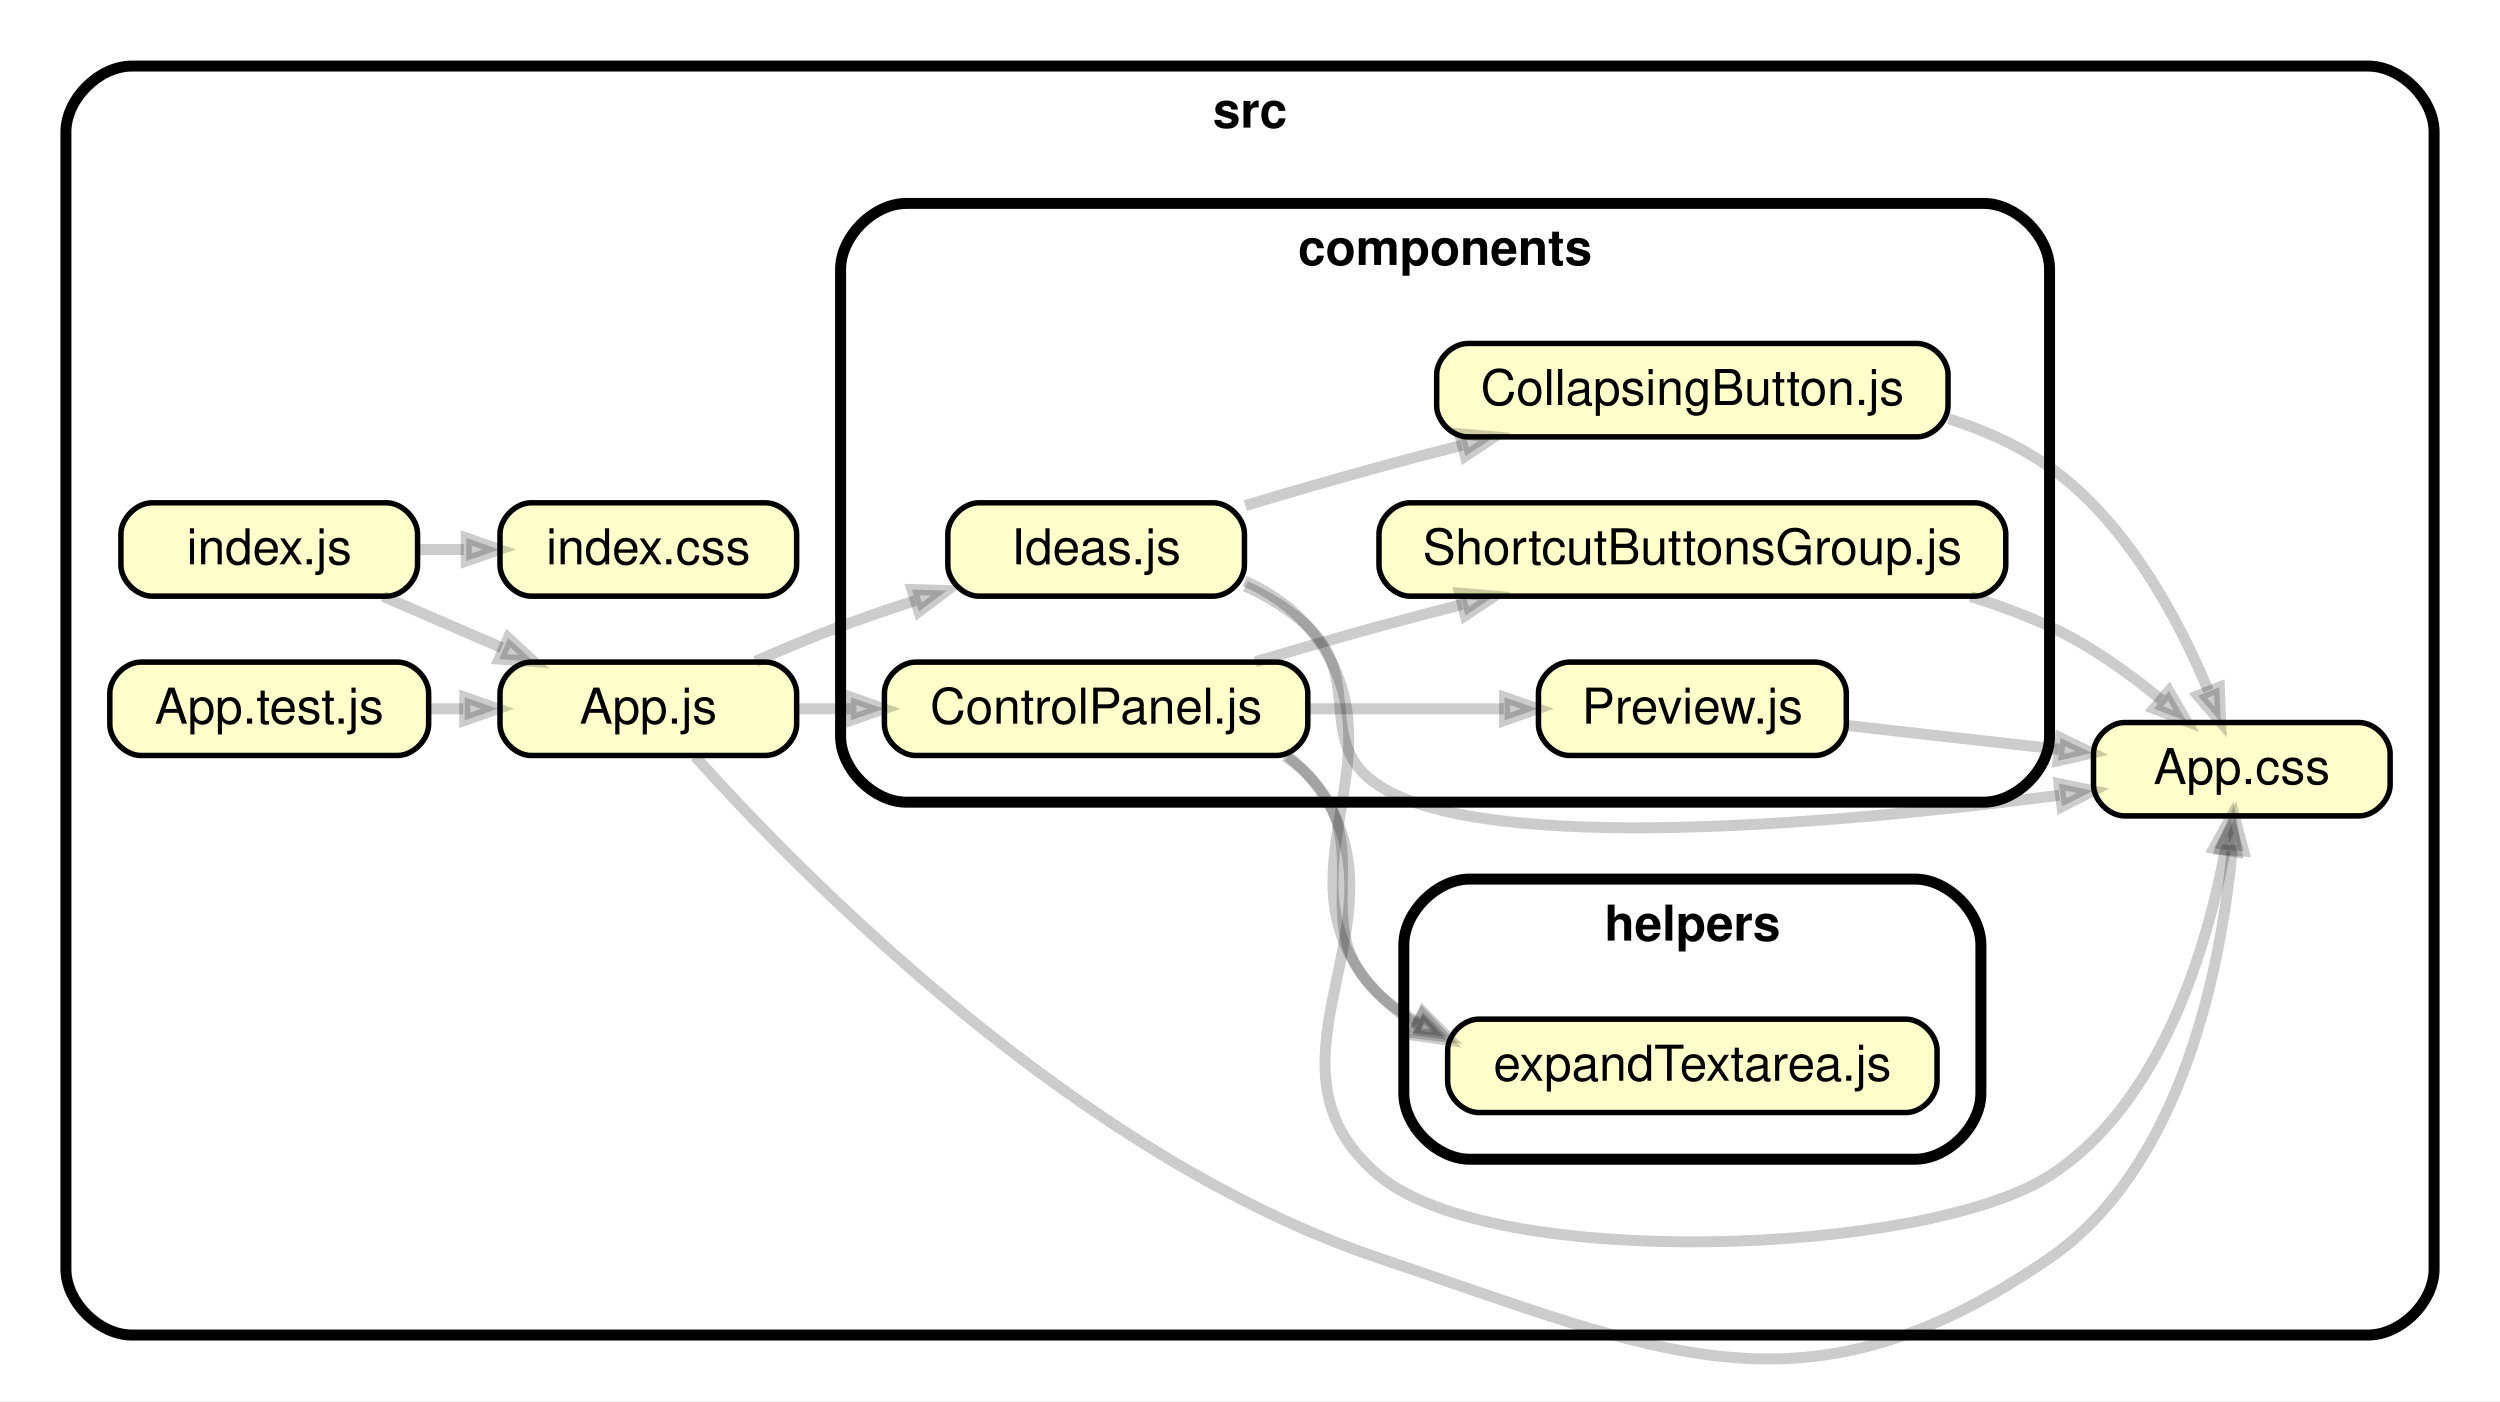
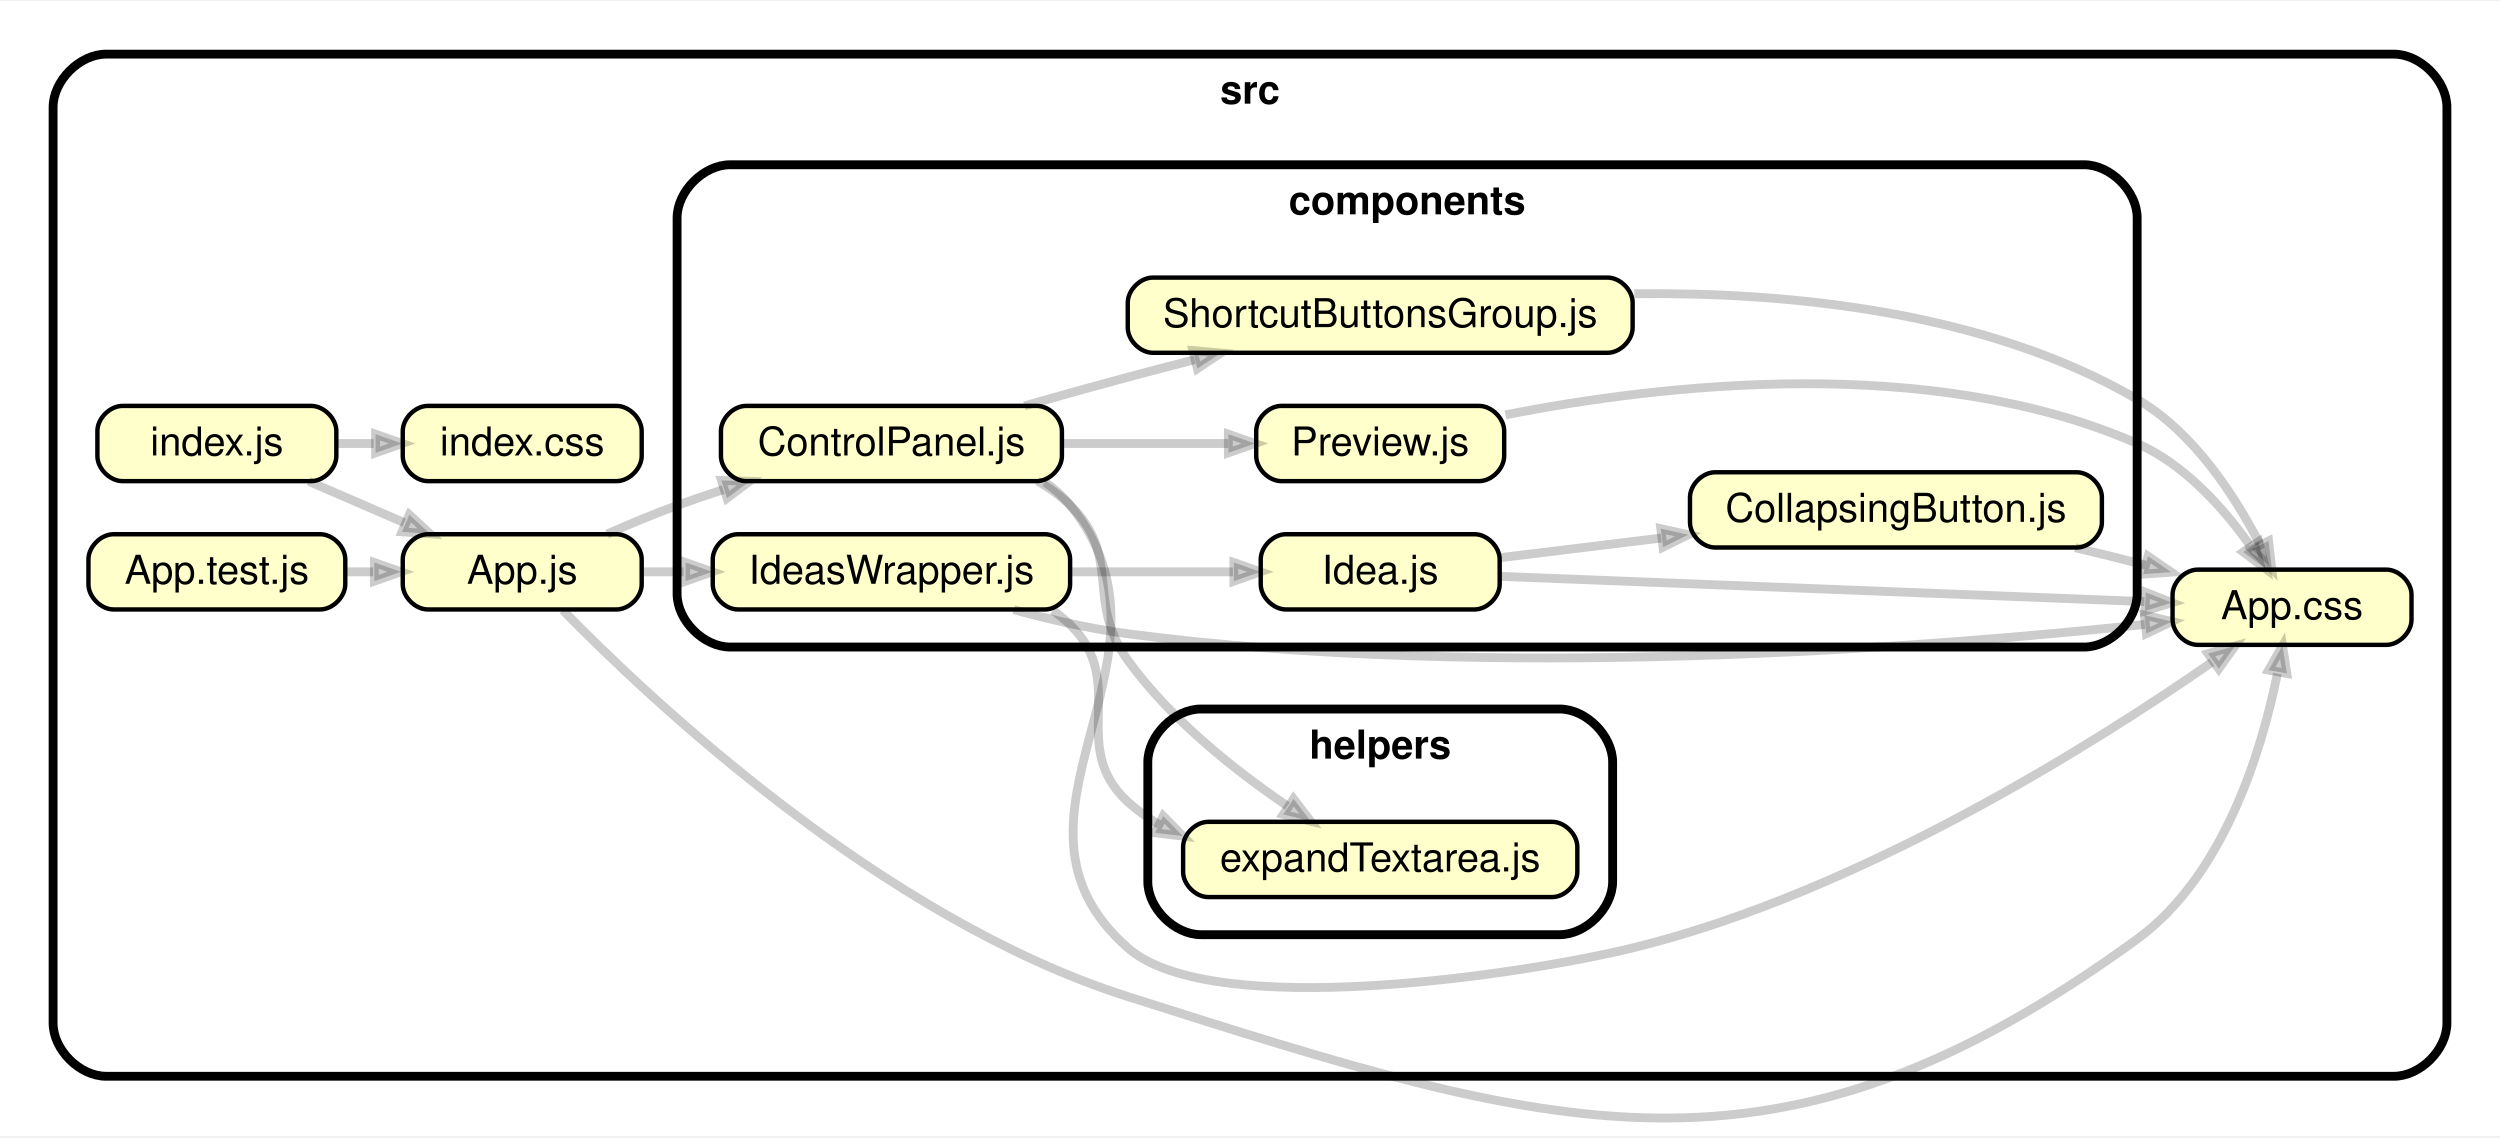
- <svg xmlns="http://www.w3.org/2000/svg" xmlns:xlink="http://www.w3.org/1999/xlink" width="455pt" height="255pt" viewBox="0.00 0.00 455.10 255.00">
-   <g id="graph0" class="graph" transform="scale(1 1) rotate(0) translate(4 251)">
-     <polygon fill="white" stroke="transparent" points="-4,4 -4,-251 451.1,-251 451.1,4 -4,4" />
+ <svg xmlns="http://www.w3.org/2000/svg" xmlns:xlink="http://www.w3.org/1999/xlink" width="565pt" height="257pt" viewBox="0.00 0.00 564.99 256.53">
+   <g id="graph0" class="graph" transform="scale(1 1) rotate(0) translate(4 252.53)">
+     <polygon fill="white" stroke="transparent" points="-4,4 -4,-252.53 560.99,-252.53 560.99,4 -4,4" />
    <g id="clust1" class="cluster">
-       <path fill="#ffffff" stroke="black" stroke-width="2" d="M20,-8C20,-8 427.1,-8 427.1,-8 433.1,-8 439.1,-14 439.1,-20 439.1,-20 439.1,-227 439.1,-227 439.1,-233 433.1,-239 427.1,-239 427.1,-239 20,-239 20,-239 14,-239 8,-233 8,-227 8,-227 8,-20 8,-20 8,-14 14,-8 20,-8" />
-       <text text-anchor="middle" x="223.55" y="-227.8" font-family="Helvetica,sans-Serif" font-weight="bold" font-size="9.00">src</text>
+       <path fill="#ffffff" stroke="black" stroke-width="2" d="M20,-9.53C20,-9.53 536.99,-9.53 536.99,-9.53 542.99,-9.53 548.99,-15.53 548.99,-21.53 548.99,-21.53 548.99,-228.53 548.99,-228.53 548.99,-234.53 542.99,-240.53 536.99,-240.53 536.99,-240.53 20,-240.53 20,-240.53 14,-240.53 8,-234.53 8,-228.53 8,-228.53 8,-21.53 8,-21.53 8,-15.53 14,-9.53 20,-9.53" />
+       <text text-anchor="middle" x="278.5" y="-229.33" font-family="Helvetica,sans-Serif" font-weight="bold" font-size="9.00">src</text>
    </g>
    <g id="clust2" class="cluster">
-       <path fill="#ffffff" stroke="black" stroke-width="2" d="M161.02,-105C161.02,-105 357.1,-105 357.1,-105 363.1,-105 369.1,-111 369.1,-117 369.1,-117 369.1,-202 369.1,-202 369.1,-208 363.1,-214 357.1,-214 357.1,-214 161.02,-214 161.02,-214 155.02,-214 149.02,-208 149.02,-202 149.02,-202 149.02,-117 149.02,-117 149.02,-111 155.02,-105 161.02,-105" />
-       <text text-anchor="middle" x="259.06" y="-202.8" font-family="Helvetica,sans-Serif" font-weight="bold" font-size="9.00">components</text>
+       <path fill="#ffffff" stroke="black" stroke-width="2" d="M161.02,-106.53C161.02,-106.53 466.99,-106.53 466.99,-106.53 472.99,-106.53 478.99,-112.53 478.99,-118.53 478.99,-118.53 478.99,-203.53 478.99,-203.53 478.99,-209.53 472.99,-215.53 466.99,-215.53 466.99,-215.53 161.02,-215.53 161.02,-215.53 155.02,-215.53 149.02,-209.53 149.02,-203.53 149.02,-203.53 149.02,-118.53 149.02,-118.53 149.02,-112.53 155.02,-106.53 161.02,-106.53" />
+       <text text-anchor="middle" x="314.01" y="-204.33" font-family="Helvetica,sans-Serif" font-weight="bold" font-size="9.00">components</text>
    </g>
    <g id="clust3" class="cluster">
-       <path fill="#ffffff" stroke="black" stroke-width="2" d="M263.55,-40C263.55,-40 344.6,-40 344.6,-40 350.6,-40 356.6,-46 356.6,-52 356.6,-52 356.6,-79 356.6,-79 356.6,-85 350.6,-91 344.6,-91 344.6,-91 263.55,-91 263.55,-91 257.55,-91 251.55,-85 251.55,-79 251.55,-79 251.55,-52 251.55,-52 251.55,-46 257.55,-40 263.55,-40" />
-       <text text-anchor="middle" x="304.08" y="-79.8" font-family="Helvetica,sans-Serif" font-weight="bold" font-size="9.00">helpers</text>
+       <path fill="#ffffff" stroke="black" stroke-width="2" d="M267.4,-41.53C267.4,-41.53 348.45,-41.53 348.45,-41.53 354.45,-41.53 360.45,-47.53 360.45,-53.53 360.45,-53.53 360.45,-80.53 360.45,-80.53 360.45,-86.53 354.45,-92.53 348.45,-92.53 348.45,-92.53 267.4,-92.53 267.4,-92.53 261.4,-92.53 255.4,-86.53 255.4,-80.53 255.4,-80.53 255.4,-53.53 255.4,-53.53 255.4,-47.53 261.4,-41.53 267.4,-41.53" />
+       <text text-anchor="middle" x="307.92" y="-81.33" font-family="Helvetica,sans-Serif" font-weight="bold" font-size="9.00">helpers</text>
    </g>
    <g id="node1" class="node">
      <g id="a_node1">
        <a xlink:href="src/App.css" xlink:title="App.css">
-           <path fill="#ffffcc" stroke="black" d="M425.44,-119.5C425.44,-119.5 382.77,-119.5 382.77,-119.5 379.94,-119.5 377.1,-116.67 377.1,-113.83 377.1,-113.83 377.1,-108.17 377.1,-108.17 377.1,-105.33 379.94,-102.5 382.77,-102.5 382.77,-102.5 425.44,-102.5 425.44,-102.5 428.27,-102.5 431.1,-105.33 431.1,-108.17 431.1,-108.17 431.1,-113.83 431.1,-113.83 431.1,-116.67 428.27,-119.5 425.44,-119.5" />
-           <text text-anchor="middle" x="404.1" y="-108.3" font-family="Helvetica,sans-Serif" font-size="9.00">App.css</text>
+           <path fill="#ffffcc" stroke="black" d="M535.33,-124.03C535.33,-124.03 492.66,-124.03 492.66,-124.03 489.83,-124.03 486.99,-121.2 486.99,-118.37 486.99,-118.37 486.99,-112.7 486.99,-112.7 486.99,-109.87 489.83,-107.03 492.66,-107.03 492.66,-107.03 535.33,-107.03 535.33,-107.03 538.16,-107.03 540.99,-109.87 540.99,-112.7 540.99,-112.7 540.99,-118.37 540.99,-118.37 540.99,-121.2 538.16,-124.03 535.33,-124.03" />
+           <text text-anchor="middle" x="513.99" y="-112.83" font-family="Helvetica,sans-Serif" font-size="9.00">App.css</text>
        </a>
      </g>
    </g>
    <g id="node2" class="node">
      <g id="a_node2">
        <a xlink:href="src/App.js" xlink:title="App.js">
-           <path fill="#ffffcc" stroke="black" d="M135.35,-130.5C135.35,-130.5 92.69,-130.5 92.69,-130.5 89.85,-130.5 87.02,-127.67 87.02,-124.83 87.02,-124.83 87.02,-119.17 87.02,-119.17 87.02,-116.33 89.85,-113.5 92.69,-113.5 92.69,-113.5 135.35,-113.5 135.35,-113.5 138.19,-113.5 141.02,-116.33 141.02,-119.17 141.02,-119.17 141.02,-124.83 141.02,-124.83 141.02,-127.67 138.19,-130.5 135.35,-130.5" />
-           <text text-anchor="middle" x="114.02" y="-119.3" font-family="Helvetica,sans-Serif" font-size="9.00">App.js</text>
+           <path fill="#ffffcc" stroke="black" d="M135.35,-132.03C135.35,-132.03 92.69,-132.03 92.69,-132.03 89.85,-132.03 87.02,-129.2 87.02,-126.37 87.02,-126.37 87.02,-120.7 87.02,-120.7 87.02,-117.87 89.85,-115.03 92.69,-115.03 92.69,-115.03 135.35,-115.03 135.35,-115.03 138.19,-115.03 141.02,-117.87 141.02,-120.7 141.02,-120.7 141.02,-126.37 141.02,-126.37 141.02,-129.2 138.19,-132.03 135.35,-132.03" />
+           <text text-anchor="middle" x="114.02" y="-120.83" font-family="Helvetica,sans-Serif" font-size="9.00">App.js</text>
        </a>
      </g>
    </g>
    <g id="edge1" class="edge">
-       <path fill="none" stroke="#000000" stroke-width="2" stroke-opacity="0.2" d="M122.54,-113.31C141.12,-92.58 191.72,-40.59 247.05,-22 298.47,-4.72 324.42,8.76 369.1,-22 393.44,-38.76 400.37,-75.47 402.33,-96.13" />
-       <polygon fill="#000000" fill-opacity="0.2" stroke="#000000" stroke-width="2" stroke-opacity="0.2" points="400.25,-96.41 402.81,-102.22 404.44,-96.08 400.25,-96.41" />
+       <path fill="none" stroke="#000000" stroke-width="2" stroke-opacity="0.2" d="M123.18,-114.88C142.84,-94.76 195.29,-45.2 250.9,-27.53 347.67,3.2 396.91,19.23 478.99,-40.53 498.58,-54.8 507.14,-83.05 510.68,-100.52" />
+       <polygon fill="#000000" fill-opacity="0.2" stroke="#000000" stroke-width="2" stroke-opacity="0.2" points="508.69,-101.32 511.84,-106.85 512.82,-100.56 508.69,-101.32" />
    </g>
    <g id="node3" class="node">
      <g id="a_node3">
        <a xlink:href="src/components/ControlPanel.js" xlink:title="ControlPanel.js">
-           <path fill="#ffffcc" stroke="black" d="M228.4,-130.5C228.4,-130.5 162.67,-130.5 162.67,-130.5 159.84,-130.5 157,-127.67 157,-124.83 157,-124.83 157,-119.17 157,-119.17 157,-116.33 159.84,-113.5 162.67,-113.5 162.67,-113.5 228.4,-113.5 228.4,-113.5 231.23,-113.5 234.07,-116.33 234.07,-119.17 234.07,-119.17 234.07,-124.83 234.07,-124.83 234.07,-127.67 231.23,-130.5 228.4,-130.5" />
-           <text text-anchor="middle" x="195.54" y="-119.3" font-family="Helvetica,sans-Serif" font-size="9.00">ControlPanel.js</text>
+           <path fill="#ffffcc" stroke="black" d="M230.32,-161.03C230.32,-161.03 164.59,-161.03 164.59,-161.03 161.76,-161.03 158.93,-158.2 158.93,-155.37 158.93,-155.37 158.93,-149.7 158.93,-149.7 158.93,-146.87 161.76,-144.03 164.59,-144.03 164.59,-144.03 230.32,-144.03 230.32,-144.03 233.16,-144.03 235.99,-146.87 235.99,-149.7 235.99,-149.7 235.99,-155.37 235.99,-155.37 235.99,-158.2 233.16,-161.03 230.32,-161.03" />
+           <text text-anchor="middle" x="197.46" y="-149.83" font-family="Helvetica,sans-Serif" font-size="9.00">ControlPanel.js</text>
        </a>
      </g>
    </g>
    <g id="edge2" class="edge">
-       <path fill="none" stroke="#000000" stroke-width="2" stroke-opacity="0.2" d="M141.06,-122C144.23,-122 147.53,-122 150.87,-122" />
-       <polygon fill="#000000" fill-opacity="0.2" stroke="#000000" stroke-width="2" stroke-opacity="0.2" points="150.9,-124.1 156.9,-122 150.9,-119.9 150.9,-124.1" />
+       <path fill="none" stroke="#000000" stroke-width="2" stroke-opacity="0.2" d="M133.2,-132.07C138.26,-134.31 143.81,-136.63 149.02,-138.53 152.38,-139.76 155.9,-140.97 159.44,-142.11" />
+       <polygon fill="#000000" fill-opacity="0.2" stroke="#000000" stroke-width="2" stroke-opacity="0.2" points="159.04,-144.19 165.39,-143.99 160.3,-140.18 159.04,-144.19" />
    </g>
    <g id="node4" class="node">
      <g id="a_node4">
-         <a xlink:href="src/components/Ideas.js" xlink:title="Ideas.js">
-           <path fill="#ffffcc" stroke="black" d="M216.87,-159.5C216.87,-159.5 174.2,-159.5 174.2,-159.5 171.37,-159.5 168.54,-156.67 168.54,-153.83 168.54,-153.83 168.54,-148.17 168.54,-148.17 168.54,-145.33 171.37,-142.5 174.2,-142.5 174.2,-142.5 216.87,-142.5 216.87,-142.5 219.7,-142.5 222.54,-145.33 222.54,-148.17 222.54,-148.17 222.54,-153.83 222.54,-153.83 222.54,-156.67 219.7,-159.5 216.87,-159.5" />
-           <text text-anchor="middle" x="195.54" y="-148.3" font-family="Helvetica,sans-Serif" font-size="9.00">Ideas.js</text>
+         <a xlink:href="src/components/IdeasWrapper.js" xlink:title="IdeasWrapper.js">
+           <path fill="#ffffcc" stroke="black" d="M232.17,-132.03C232.17,-132.03 162.75,-132.03 162.75,-132.03 159.92,-132.03 157.08,-129.2 157.08,-126.37 157.08,-126.37 157.08,-120.7 157.08,-120.7 157.08,-117.87 159.92,-115.03 162.75,-115.03 162.75,-115.03 232.17,-115.03 232.17,-115.03 235,-115.03 237.84,-117.87 237.84,-120.7 237.84,-120.7 237.84,-126.37 237.84,-126.37 237.84,-129.2 235,-132.03 232.17,-132.03" />
+           <text text-anchor="middle" x="197.46" y="-120.83" font-family="Helvetica,sans-Serif" font-size="9.00">IdeasWrapper.js</text>
        </a>
      </g>
    </g>
    <g id="edge3" class="edge">
-       <path fill="none" stroke="#000000" stroke-width="2" stroke-opacity="0.2" d="M133.56,-130.65C138.54,-132.84 143.94,-135.11 149.02,-137 153.38,-138.62 158.02,-140.21 162.61,-141.7" />
-       <polygon fill="#000000" fill-opacity="0.2" stroke="#000000" stroke-width="2" stroke-opacity="0.2" points="162.01,-143.71 168.36,-143.52 163.28,-139.71 162.01,-143.71" />
+       <path fill="none" stroke="#000000" stroke-width="2" stroke-opacity="0.2" d="M141.24,-123.53C144.22,-123.53 147.32,-123.53 150.46,-123.53" />
+       <polygon fill="#000000" fill-opacity="0.2" stroke="#000000" stroke-width="2" stroke-opacity="0.2" points="150.95,-125.63 156.95,-123.53 150.95,-121.43 150.95,-125.63" />
    </g>
    <g id="edge6" class="edge">
-       <path fill="none" stroke="#000000" stroke-width="2" stroke-opacity="0.2" d="M230.46,-113.34C231.76,-112.34 232.97,-111.24 234.05,-110 255.75,-85.2 221.79,-58.16 247.05,-37 267.84,-19.58 346.27,-22.36 369.1,-37 389.46,-50.05 397.79,-78.68 401.08,-96.26" />
-       <polygon fill="#000000" fill-opacity="0.2" stroke="#000000" stroke-width="2" stroke-opacity="0.2" points="399.01,-96.62 402.08,-102.18 403.15,-95.92 399.01,-96.62" />
+       <path fill="none" stroke="#000000" stroke-width="2" stroke-opacity="0.2" d="M232.14,-143.8C234.29,-142.31 236.25,-140.57 237.9,-138.53 266.06,-103.67 217.22,-68.11 250.9,-38.53 269.94,-21.81 340.33,-32.51 364.95,-38.53 416.18,-51.06 469.41,-84.71 495.89,-103.11" />
+       <polygon fill="#000000" fill-opacity="0.2" stroke="#000000" stroke-width="2" stroke-opacity="0.2" points="495.01,-105.05 501.13,-106.79 497.43,-101.62 495.01,-105.05" />
    </g>
    <g id="node7" class="node">
      <g id="a_node7">
        <a xlink:href="src/helpers/expandTextarea.js" xlink:title="expandTextarea.js">
-           <path fill="#ffffcc" stroke="black" d="M342.96,-65.5C342.96,-65.5 265.2,-65.5 265.2,-65.5 262.36,-65.5 259.53,-62.67 259.53,-59.83 259.53,-59.83 259.53,-54.17 259.53,-54.17 259.53,-51.33 262.36,-48.5 265.2,-48.5 265.2,-48.5 342.96,-48.5 342.96,-48.5 345.79,-48.5 348.62,-51.33 348.62,-54.17 348.62,-54.17 348.62,-59.83 348.62,-59.83 348.62,-62.67 345.79,-65.5 342.96,-65.5" />
-           <text text-anchor="middle" x="304.08" y="-54.3" font-family="Helvetica,sans-Serif" font-size="9.00">expandTextarea.js</text>
+           <path fill="#ffffcc" stroke="black" d="M346.8,-67.03C346.8,-67.03 269.04,-67.03 269.04,-67.03 266.21,-67.03 263.38,-64.2 263.38,-61.37 263.38,-61.37 263.38,-55.7 263.38,-55.7 263.38,-52.87 266.21,-50.03 269.04,-50.03 269.04,-50.03 346.8,-50.03 346.8,-50.03 349.63,-50.03 352.47,-52.87 352.47,-55.7 352.47,-55.7 352.47,-61.37 352.47,-61.37 352.47,-64.2 349.63,-67.03 346.8,-67.03" />
+           <text text-anchor="middle" x="307.92" y="-55.83" font-family="Helvetica,sans-Serif" font-size="9.00">expandTextarea.js</text>
        </a>
      </g>
    </g>
    <g id="edge7" class="edge">
-       <path fill="none" stroke="#000000" stroke-width="2" stroke-opacity="0.2" d="M229.92,-113.38C231.4,-112.38 232.79,-111.25 234.05,-110 247.3,-96.81 233.28,-82.64 247.05,-70 249.19,-68.04 251.57,-66.35 254.1,-64.91" />
-       <polygon fill="#000000" fill-opacity="0.2" stroke="#000000" stroke-width="2" stroke-opacity="0.2" points="255.03,-66.79 259.5,-62.27 253.18,-63.02 255.03,-66.79" />
+       <path fill="none" stroke="#000000" stroke-width="2" stroke-opacity="0.2" d="M230.5,-144.03C233.2,-142.49 235.72,-140.68 237.9,-138.53 249.72,-126.89 241.19,-116.99 250.9,-103.53 260.52,-90.2 275.08,-78.66 286.95,-70.61" />
+       <polygon fill="#000000" fill-opacity="0.2" stroke="#000000" stroke-width="2" stroke-opacity="0.2" points="288.33,-72.22 292.19,-67.17 286.02,-68.71 288.33,-72.22" />
    </g>
    <g id="node8" class="node">
      <g id="a_node8">
        <a xlink:href="src/components/Preview.js" xlink:title="Preview.js">
-           <path fill="#ffffcc" stroke="black" d="M326.43,-130.5C326.43,-130.5 281.72,-130.5 281.72,-130.5 278.89,-130.5 276.06,-127.67 276.06,-124.83 276.06,-124.83 276.06,-119.17 276.06,-119.17 276.06,-116.33 278.89,-113.5 281.72,-113.5 281.72,-113.5 326.43,-113.5 326.43,-113.5 329.26,-113.5 332.1,-116.33 332.1,-119.17 332.1,-119.17 332.1,-124.83 332.1,-124.83 332.1,-127.67 329.26,-130.5 326.43,-130.5" />
-           <text text-anchor="middle" x="304.08" y="-119.3" font-family="Helvetica,sans-Serif" font-size="9.00">Preview.js</text>
+           <path fill="#ffffcc" stroke="black" d="M330.28,-161.03C330.28,-161.03 285.57,-161.03 285.57,-161.03 282.74,-161.03 279.9,-158.2 279.9,-155.37 279.9,-155.37 279.9,-149.7 279.9,-149.7 279.9,-146.87 282.74,-144.03 285.57,-144.03 285.57,-144.03 330.28,-144.03 330.28,-144.03 333.11,-144.03 335.94,-146.87 335.94,-149.7 335.94,-149.7 335.94,-155.37 335.94,-155.37 335.94,-158.2 333.11,-161.03 330.28,-161.03" />
+           <text text-anchor="middle" x="307.92" y="-149.83" font-family="Helvetica,sans-Serif" font-size="9.00">Preview.js</text>
        </a>
      </g>
    </g>
    <g id="edge8" class="edge">
-       <path fill="none" stroke="#000000" stroke-width="2" stroke-opacity="0.2" d="M234.1,-122C245.72,-122 258.45,-122 269.76,-122" />
-       <polygon fill="#000000" fill-opacity="0.2" stroke="#000000" stroke-width="2" stroke-opacity="0.2" points="269.89,-124.1 275.89,-122 269.89,-119.9 269.89,-124.1" />
+       <path fill="none" stroke="#000000" stroke-width="2" stroke-opacity="0.2" d="M236.09,-152.53C248.28,-152.53 261.71,-152.53 273.57,-152.53" />
+       <polygon fill="#000000" fill-opacity="0.2" stroke="#000000" stroke-width="2" stroke-opacity="0.2" points="273.61,-154.63 279.61,-152.53 273.61,-150.43 273.61,-154.63" />
    </g>
    <g id="node9" class="node">
      <g id="a_node9">
        <a xlink:href="src/components/ShortcutButtonsGroup.js" xlink:title="ShortcutButtonsGroup.js">
-           <path fill="#ffffcc" stroke="black" d="M355.46,-159.5C355.46,-159.5 252.69,-159.5 252.69,-159.5 249.86,-159.5 247.03,-156.67 247.03,-153.83 247.03,-153.83 247.03,-148.17 247.03,-148.17 247.03,-145.33 249.86,-142.5 252.69,-142.5 252.69,-142.5 355.46,-142.5 355.46,-142.5 358.29,-142.5 361.13,-145.33 361.13,-148.17 361.13,-148.17 361.13,-153.83 361.13,-153.83 361.13,-156.67 358.29,-159.5 355.46,-159.5" />
-           <text text-anchor="middle" x="304.08" y="-148.3" font-family="Helvetica,sans-Serif" font-size="9.00">ShortcutButtonsGroup.js</text>
+           <path fill="#ffffcc" stroke="black" d="M359.31,-190.03C359.31,-190.03 256.54,-190.03 256.54,-190.03 253.7,-190.03 250.87,-187.2 250.87,-184.37 250.87,-184.37 250.87,-178.7 250.87,-178.7 250.87,-175.87 253.7,-173.03 256.54,-173.03 256.54,-173.03 359.31,-173.03 359.31,-173.03 362.14,-173.03 364.97,-175.87 364.97,-178.7 364.97,-178.7 364.97,-184.37 364.97,-184.37 364.97,-187.2 362.14,-190.03 359.31,-190.03" />
+           <text text-anchor="middle" x="307.92" y="-178.83" font-family="Helvetica,sans-Serif" font-size="9.00">ShortcutButtonsGroup.js</text>
        </a>
      </g>
    </g>
    <g id="edge9" class="edge">
-       <path fill="none" stroke="#000000" stroke-width="2" stroke-opacity="0.2" d="M224.53,-130.55C231.84,-132.72 239.73,-135 247.05,-137 251.92,-138.33 257.03,-139.68 262.12,-140.98" />
-       <polygon fill="#000000" fill-opacity="0.2" stroke="#000000" stroke-width="2" stroke-opacity="0.2" points="261.72,-143.05 268.05,-142.5 262.75,-138.98 261.72,-143.05" />
+       <path fill="none" stroke="#000000" stroke-width="2" stroke-opacity="0.2" d="M227.53,-161.04C235.12,-163.21 243.31,-165.5 250.9,-167.53 255.77,-168.84 260.89,-170.17 265.97,-171.47" />
+       <polygon fill="#000000" fill-opacity="0.2" stroke="#000000" stroke-width="2" stroke-opacity="0.2" points="265.58,-173.54 271.91,-172.98 266.61,-169.47 265.58,-173.54" />
    </g>
-     <g id="edge10" class="edge">
-       <path fill="none" stroke="#000000" stroke-width="2" stroke-opacity="0.2" d="M222.71,-144.32C226.84,-142.44 230.81,-140.04 234.05,-137 244.36,-127.34 235.2,-115.68 247.05,-108 266.75,-95.24 331.25,-101.12 370.89,-106.26" />
-       <polygon fill="#000000" fill-opacity="0.2" stroke="#000000" stroke-width="2" stroke-opacity="0.2" points="370.81,-108.37 377.03,-107.08 371.36,-104.2 370.81,-108.37" />
+     <g id="edge12" class="edge">
+       <path fill="none" stroke="#000000" stroke-width="2" stroke-opacity="0.2" d="M225.13,-114.97C233.31,-112.74 242.4,-110.65 250.9,-109.53 333.12,-98.75 431.07,-106.35 480.71,-111.64" />
+       <polygon fill="#000000" fill-opacity="0.2" stroke="#000000" stroke-width="2" stroke-opacity="0.2" points="480.62,-113.74 486.81,-112.3 481.07,-109.56 480.62,-113.74" />
+     </g>
+     <g id="edge13" class="edge">
+       <path fill="none" stroke="#000000" stroke-width="2" stroke-opacity="0.2" d="M233.9,-114.8C235.33,-113.82 236.67,-112.74 237.9,-111.53 251.24,-98.44 237.12,-84.17 250.9,-71.53 253.04,-69.57 255.42,-67.89 257.95,-66.44" />
+       <polygon fill="#000000" fill-opacity="0.2" stroke="#000000" stroke-width="2" stroke-opacity="0.2" points="258.88,-68.33 263.34,-63.8 257.03,-64.55 258.88,-68.33" />
+     </g>
+     <g id="node10" class="node">
+       <g id="a_node10">
+         <a xlink:href="src/components/Idea.js" xlink:title="Idea.js">
+           <path fill="#ffffcc" stroke="black" d="M329.26,-132.03C329.26,-132.03 286.59,-132.03 286.59,-132.03 283.76,-132.03 280.92,-129.2 280.92,-126.37 280.92,-126.37 280.92,-120.7 280.92,-120.7 280.92,-117.87 283.76,-115.03 286.59,-115.03 286.59,-115.03 329.26,-115.03 329.26,-115.03 332.09,-115.03 334.92,-117.87 334.92,-120.7 334.92,-120.7 334.92,-126.37 334.92,-126.37 334.92,-129.2 332.09,-132.03 329.26,-132.03" />
+           <text text-anchor="middle" x="307.92" y="-120.83" font-family="Helvetica,sans-Serif" font-size="9.00">Idea.js</text>
+         </a>
+       </g>
+     </g>
+     <g id="edge14" class="edge">
+       <path fill="none" stroke="#000000" stroke-width="2" stroke-opacity="0.2" d="M237.92,-123.53C249.98,-123.53 263.1,-123.53 274.63,-123.53" />
+       <polygon fill="#000000" fill-opacity="0.2" stroke="#000000" stroke-width="2" stroke-opacity="0.2" points="274.85,-125.63 280.85,-123.53 274.85,-121.43 274.85,-125.63" />
+     </g>
+     <g id="node5" class="node">
+       <g id="a_node5">
+         <a xlink:href="src/App.test.js" xlink:title="App.test.js">
+           <path fill="#ffffcc" stroke="black" d="M68.36,-132.03C68.36,-132.03 21.66,-132.03 21.66,-132.03 18.82,-132.03 15.99,-129.2 15.99,-126.37 15.99,-126.37 15.99,-120.7 15.99,-120.7 15.99,-117.87 18.82,-115.03 21.66,-115.03 21.66,-115.03 68.36,-115.03 68.36,-115.03 71.2,-115.03 74.03,-117.87 74.03,-120.7 74.03,-120.7 74.03,-126.37 74.03,-126.37 74.03,-129.2 71.2,-132.03 68.36,-132.03" />
+           <text text-anchor="middle" x="45.01" y="-120.83" font-family="Helvetica,sans-Serif" font-size="9.00">App.test.js</text>
+         </a>
+       </g>
+     </g>
+     <g id="edge4" class="edge">
+       <path fill="none" stroke="#000000" stroke-width="2" stroke-opacity="0.2" d="M74.04,-123.53C76.12,-123.53 78.23,-123.53 80.33,-123.53" />
+       <polygon fill="#000000" fill-opacity="0.2" stroke="#000000" stroke-width="2" stroke-opacity="0.2" points="80.6,-125.63 86.6,-123.53 80.6,-121.43 80.6,-125.63" />
    </g>
    <g id="node6" class="node">
      <g id="a_node6">
        <a xlink:href="src/components/CollapsingButton.js" xlink:title="CollapsingButton.js">
-           <path fill="#ffffcc" stroke="black" d="M344.96,-188.5C344.96,-188.5 263.2,-188.5 263.2,-188.5 260.37,-188.5 257.53,-185.67 257.53,-182.83 257.53,-182.83 257.53,-177.17 257.53,-177.17 257.53,-174.33 260.37,-171.5 263.2,-171.5 263.2,-171.5 344.96,-171.5 344.96,-171.5 347.79,-171.5 350.62,-174.33 350.62,-177.17 350.62,-177.17 350.62,-182.83 350.62,-182.83 350.62,-185.67 347.79,-188.5 344.96,-188.5" />
-           <text text-anchor="middle" x="304.08" y="-177.3" font-family="Helvetica,sans-Serif" font-size="9.00">CollapsingButton.js</text>
+           <path fill="#ffffcc" stroke="black" d="M465.35,-146.03C465.35,-146.03 383.59,-146.03 383.59,-146.03 380.76,-146.03 377.93,-143.2 377.93,-140.37 377.93,-140.37 377.93,-134.7 377.93,-134.7 377.93,-131.87 380.76,-129.03 383.59,-129.03 383.59,-129.03 465.35,-129.03 465.35,-129.03 468.18,-129.03 471.02,-131.87 471.02,-134.7 471.02,-134.7 471.02,-140.37 471.02,-140.37 471.02,-143.2 468.18,-146.03 465.35,-146.03" />
+           <text text-anchor="middle" x="424.47" y="-134.83" font-family="Helvetica,sans-Serif" font-size="9.00">CollapsingButton.js</text>
        </a>
      </g>
    </g>
-     <g id="edge12" class="edge">
-       <path fill="none" stroke="#000000" stroke-width="2" stroke-opacity="0.2" d="M222.69,-159C230.51,-161.33 239.11,-163.83 247.05,-166 251.92,-167.33 257.03,-168.68 262.12,-169.98" />
-       <polygon fill="#000000" fill-opacity="0.2" stroke="#000000" stroke-width="2" stroke-opacity="0.2" points="261.72,-172.05 268.05,-171.5 262.75,-167.98 261.72,-172.05" />
+     <g id="edge5" class="edge">
+       <path fill="none" stroke="#000000" stroke-width="2" stroke-opacity="0.2" d="M465,-128.98C469.73,-127.87 474.48,-126.7 478.99,-125.53 479.62,-125.37 480.25,-125.21 480.89,-125.04" />
+       <polygon fill="#000000" fill-opacity="0.2" stroke="#000000" stroke-width="2" stroke-opacity="0.2" points="481.45,-127.06 486.68,-123.46 480.34,-123.01 481.45,-127.06" />
+     </g>
+     <g id="edge15" class="edge">
+       <path fill="none" stroke="#000000" stroke-width="2" stroke-opacity="0.2" d="M336.21,-159.01C371,-165.85 432.22,-173.07 478.99,-152.53 489.64,-147.86 498.41,-138.03 504.38,-129.67" />
+       <polygon fill="#000000" fill-opacity="0.2" stroke="#000000" stroke-width="2" stroke-opacity="0.2" points="506.45,-130.36 508.05,-124.21 502.96,-128.02 506.45,-130.36" />
+     </g>
+     <g id="edge16" class="edge">
+       <path fill="none" stroke="#000000" stroke-width="2" stroke-opacity="0.2" d="M365.34,-186.38C400.29,-186.79 444.86,-182.44 478.99,-162.53 491.77,-155.09 501.07,-140.72 506.68,-129.83" />
+       <polygon fill="#000000" fill-opacity="0.2" stroke="#000000" stroke-width="2" stroke-opacity="0.2" points="508.69,-130.51 509.42,-124.19 504.91,-128.67 508.69,-130.51" />
+     </g>
+     <g id="edge10" class="edge">
+       <path fill="none" stroke="#000000" stroke-width="2" stroke-opacity="0.2" d="M335.18,-122.5C372.38,-121.05 440.35,-118.38 480.62,-116.8" />
+       <polygon fill="#000000" fill-opacity="0.2" stroke="#000000" stroke-width="2" stroke-opacity="0.2" points="480.92,-118.89 486.83,-116.56 480.75,-114.7 480.92,-118.89" />
    </g>
    <g id="edge11" class="edge">
-       <path fill="none" stroke="#000000" stroke-width="2" stroke-opacity="0.2" d="M222.57,-145.28C226.92,-143.29 231,-140.61 234.05,-137 253.65,-113.85 226,-91.84 247.05,-70 249.11,-67.87 251.44,-66.05 253.96,-64.51" />
-       <polygon fill="#000000" fill-opacity="0.2" stroke="#000000" stroke-width="2" stroke-opacity="0.2" points="254.99,-66.34 259.36,-61.72 253.07,-62.61 254.99,-66.34" />
+       <path fill="none" stroke="#000000" stroke-width="2" stroke-opacity="0.2" d="M335.2,-126.75C345.99,-128.06 358.87,-129.64 371.42,-131.17" />
+       <polygon fill="#000000" fill-opacity="0.2" stroke="#000000" stroke-width="2" stroke-opacity="0.2" points="371.33,-133.28 377.54,-131.92 371.84,-129.11 371.33,-133.28" />
    </g>
-     <g id="node5" class="node">
-       <g id="a_node5">
-         <a xlink:href="src/App.test.js" xlink:title="App.test.js">
-           <path fill="#ffffcc" stroke="black" d="M68.36,-130.5C68.36,-130.5 21.66,-130.5 21.66,-130.5 18.82,-130.5 15.99,-127.67 15.99,-124.83 15.99,-124.83 15.99,-119.17 15.99,-119.17 15.99,-116.33 18.82,-113.5 21.66,-113.5 21.66,-113.5 68.36,-113.5 68.36,-113.5 71.2,-113.5 74.03,-116.33 74.03,-119.17 74.03,-119.17 74.03,-124.83 74.03,-124.83 74.03,-127.67 71.2,-130.5 68.36,-130.5" />
-           <text text-anchor="middle" x="45.01" y="-119.3" font-family="Helvetica,sans-Serif" font-size="9.00">App.test.js</text>
+     <g id="node11" class="node">
+       <g id="a_node11">
+         <a xlink:href="src/index.css" xlink:title="index.css">
+           <path fill="#ffffcc" stroke="black" d="M135.35,-161.03C135.35,-161.03 92.69,-161.03 92.69,-161.03 89.85,-161.03 87.02,-158.2 87.02,-155.37 87.02,-155.37 87.02,-149.7 87.02,-149.7 87.02,-146.87 89.85,-144.03 92.69,-144.03 92.69,-144.03 135.35,-144.03 135.35,-144.03 138.19,-144.03 141.02,-146.87 141.02,-149.7 141.02,-149.7 141.02,-155.37 141.02,-155.37 141.02,-158.2 138.19,-161.03 135.35,-161.03" />
+           <text text-anchor="middle" x="114.02" y="-149.83" font-family="Helvetica,sans-Serif" font-size="9.00">index.css</text>
        </a>
      </g>
    </g>
-     <g id="edge4" class="edge">
-       <path fill="none" stroke="#000000" stroke-width="2" stroke-opacity="0.2" d="M74.04,-122C76.12,-122 78.23,-122 80.33,-122" />
-       <polygon fill="#000000" fill-opacity="0.2" stroke="#000000" stroke-width="2" stroke-opacity="0.2" points="80.6,-124.1 86.6,-122 80.6,-119.9 80.6,-124.1" />
-     </g>
-     <g id="edge5" class="edge">
-       <path fill="none" stroke="#000000" stroke-width="2" stroke-opacity="0.2" d="M350.74,-174.78C357.27,-172.71 363.62,-169.88 369.1,-166 383.27,-155.96 392.73,-137.98 398,-125.31" />
-       <polygon fill="#000000" fill-opacity="0.2" stroke="#000000" stroke-width="2" stroke-opacity="0.2" points="400.01,-125.93 400.25,-119.58 396.1,-124.39 400.01,-125.93" />
-     </g>
-     <g id="edge13" class="edge">
-       <path fill="none" stroke="#000000" stroke-width="2" stroke-opacity="0.2" d="M332.12,-118.97C344.1,-117.62 358.29,-116.03 370.82,-114.62" />
-       <polygon fill="#000000" fill-opacity="0.2" stroke="#000000" stroke-width="2" stroke-opacity="0.2" points="371.09,-116.71 376.82,-113.95 370.63,-112.53 371.09,-116.71" />
-     </g>
-     <g id="edge14" class="edge">
-       <path fill="none" stroke="#000000" stroke-width="2" stroke-opacity="0.2" d="M354.73,-142.43C359.69,-140.9 364.56,-139.11 369.1,-137 376.37,-133.63 383.55,-128.49 389.42,-123.66" />
-       <polygon fill="#000000" fill-opacity="0.2" stroke="#000000" stroke-width="2" stroke-opacity="0.2" points="390.82,-125.23 394.02,-119.73 388.1,-122.03 390.82,-125.23" />
-     </g>
-     <g id="node10" class="node">
-       <g id="a_node10">
-         <a xlink:href="src/index.css" xlink:title="index.css">
-           <path fill="#ffffcc" stroke="black" d="M135.35,-159.5C135.35,-159.5 92.69,-159.5 92.69,-159.5 89.85,-159.5 87.02,-156.67 87.02,-153.83 87.02,-153.83 87.02,-148.17 87.02,-148.17 87.02,-145.33 89.85,-142.5 92.69,-142.5 92.69,-142.5 135.35,-142.5 135.35,-142.5 138.19,-142.5 141.02,-145.33 141.02,-148.17 141.02,-148.17 141.02,-153.83 141.02,-153.83 141.02,-156.67 138.19,-159.5 135.35,-159.5" />
-           <text text-anchor="middle" x="114.02" y="-148.3" font-family="Helvetica,sans-Serif" font-size="9.00">index.css</text>
+     <g id="node12" class="node">
+       <g id="a_node12">
+         <a xlink:href="src/index.js" xlink:title="index.js">
+           <path fill="#ffffcc" stroke="black" d="M66.34,-161.03C66.34,-161.03 23.68,-161.03 23.68,-161.03 20.84,-161.03 18.01,-158.2 18.01,-155.37 18.01,-155.37 18.01,-149.7 18.01,-149.7 18.01,-146.87 20.84,-144.03 23.68,-144.03 23.68,-144.03 66.34,-144.03 66.34,-144.03 69.18,-144.03 72.01,-146.87 72.01,-149.7 72.01,-149.7 72.01,-155.37 72.01,-155.37 72.01,-158.2 69.18,-161.03 66.34,-161.03" />
+           <text text-anchor="middle" x="45.01" y="-149.83" font-family="Helvetica,sans-Serif" font-size="9.00">index.js</text>
        </a>
      </g>
    </g>
-     <g id="node11" class="node">
-       <g id="a_node11">
-         <a xlink:href="src/index.js" xlink:title="index.js">
-           <path fill="#ffffcc" stroke="black" d="M66.34,-159.5C66.34,-159.5 23.68,-159.5 23.68,-159.5 20.84,-159.5 18.01,-156.67 18.01,-153.83 18.01,-153.83 18.01,-148.17 18.01,-148.17 18.01,-145.33 20.84,-142.5 23.68,-142.5 23.68,-142.5 66.34,-142.5 66.34,-142.5 69.18,-142.5 72.01,-145.33 72.01,-148.17 72.01,-148.17 72.01,-153.83 72.01,-153.83 72.01,-156.67 69.18,-159.5 66.34,-159.5" />
-           <text text-anchor="middle" x="45.01" y="-148.3" font-family="Helvetica,sans-Serif" font-size="9.00">index.js</text>
-         </a>
-       </g>
+     <g id="edge17" class="edge">
+       <path fill="none" stroke="#000000" stroke-width="2" stroke-opacity="0.2" d="M65.75,-143.99C72.51,-141.07 80.17,-137.75 87.33,-134.65" />
+       <polygon fill="#000000" fill-opacity="0.2" stroke="#000000" stroke-width="2" stroke-opacity="0.2" points="88.51,-136.43 93.19,-132.12 86.85,-132.57 88.51,-136.43" />
    </g>
-     <g id="edge15" class="edge">
-       <path fill="none" stroke="#000000" stroke-width="2" stroke-opacity="0.2" d="M65.75,-142.46C72.51,-139.53 80.17,-136.22 87.33,-133.12" />
-       <polygon fill="#000000" fill-opacity="0.2" stroke="#000000" stroke-width="2" stroke-opacity="0.2" points="88.51,-134.89 93.19,-130.58 86.85,-131.04 88.51,-134.89" />
-     </g>
-     <g id="edge16" class="edge">
-       <path fill="none" stroke="#000000" stroke-width="2" stroke-opacity="0.2" d="M72.11,-151C74.84,-151 77.64,-151 80.43,-151" />
-       <polygon fill="#000000" fill-opacity="0.2" stroke="#000000" stroke-width="2" stroke-opacity="0.2" points="80.88,-153.1 86.88,-151 80.88,-148.9 80.88,-153.1" />
+     <g id="edge18" class="edge">
+       <path fill="none" stroke="#000000" stroke-width="2" stroke-opacity="0.2" d="M72.11,-152.53C74.84,-152.53 77.64,-152.53 80.43,-152.53" />
+       <polygon fill="#000000" fill-opacity="0.2" stroke="#000000" stroke-width="2" stroke-opacity="0.2" points="80.88,-154.63 86.88,-152.53 80.88,-150.43 80.88,-154.63" />
    </g>
  </g>
</svg>
